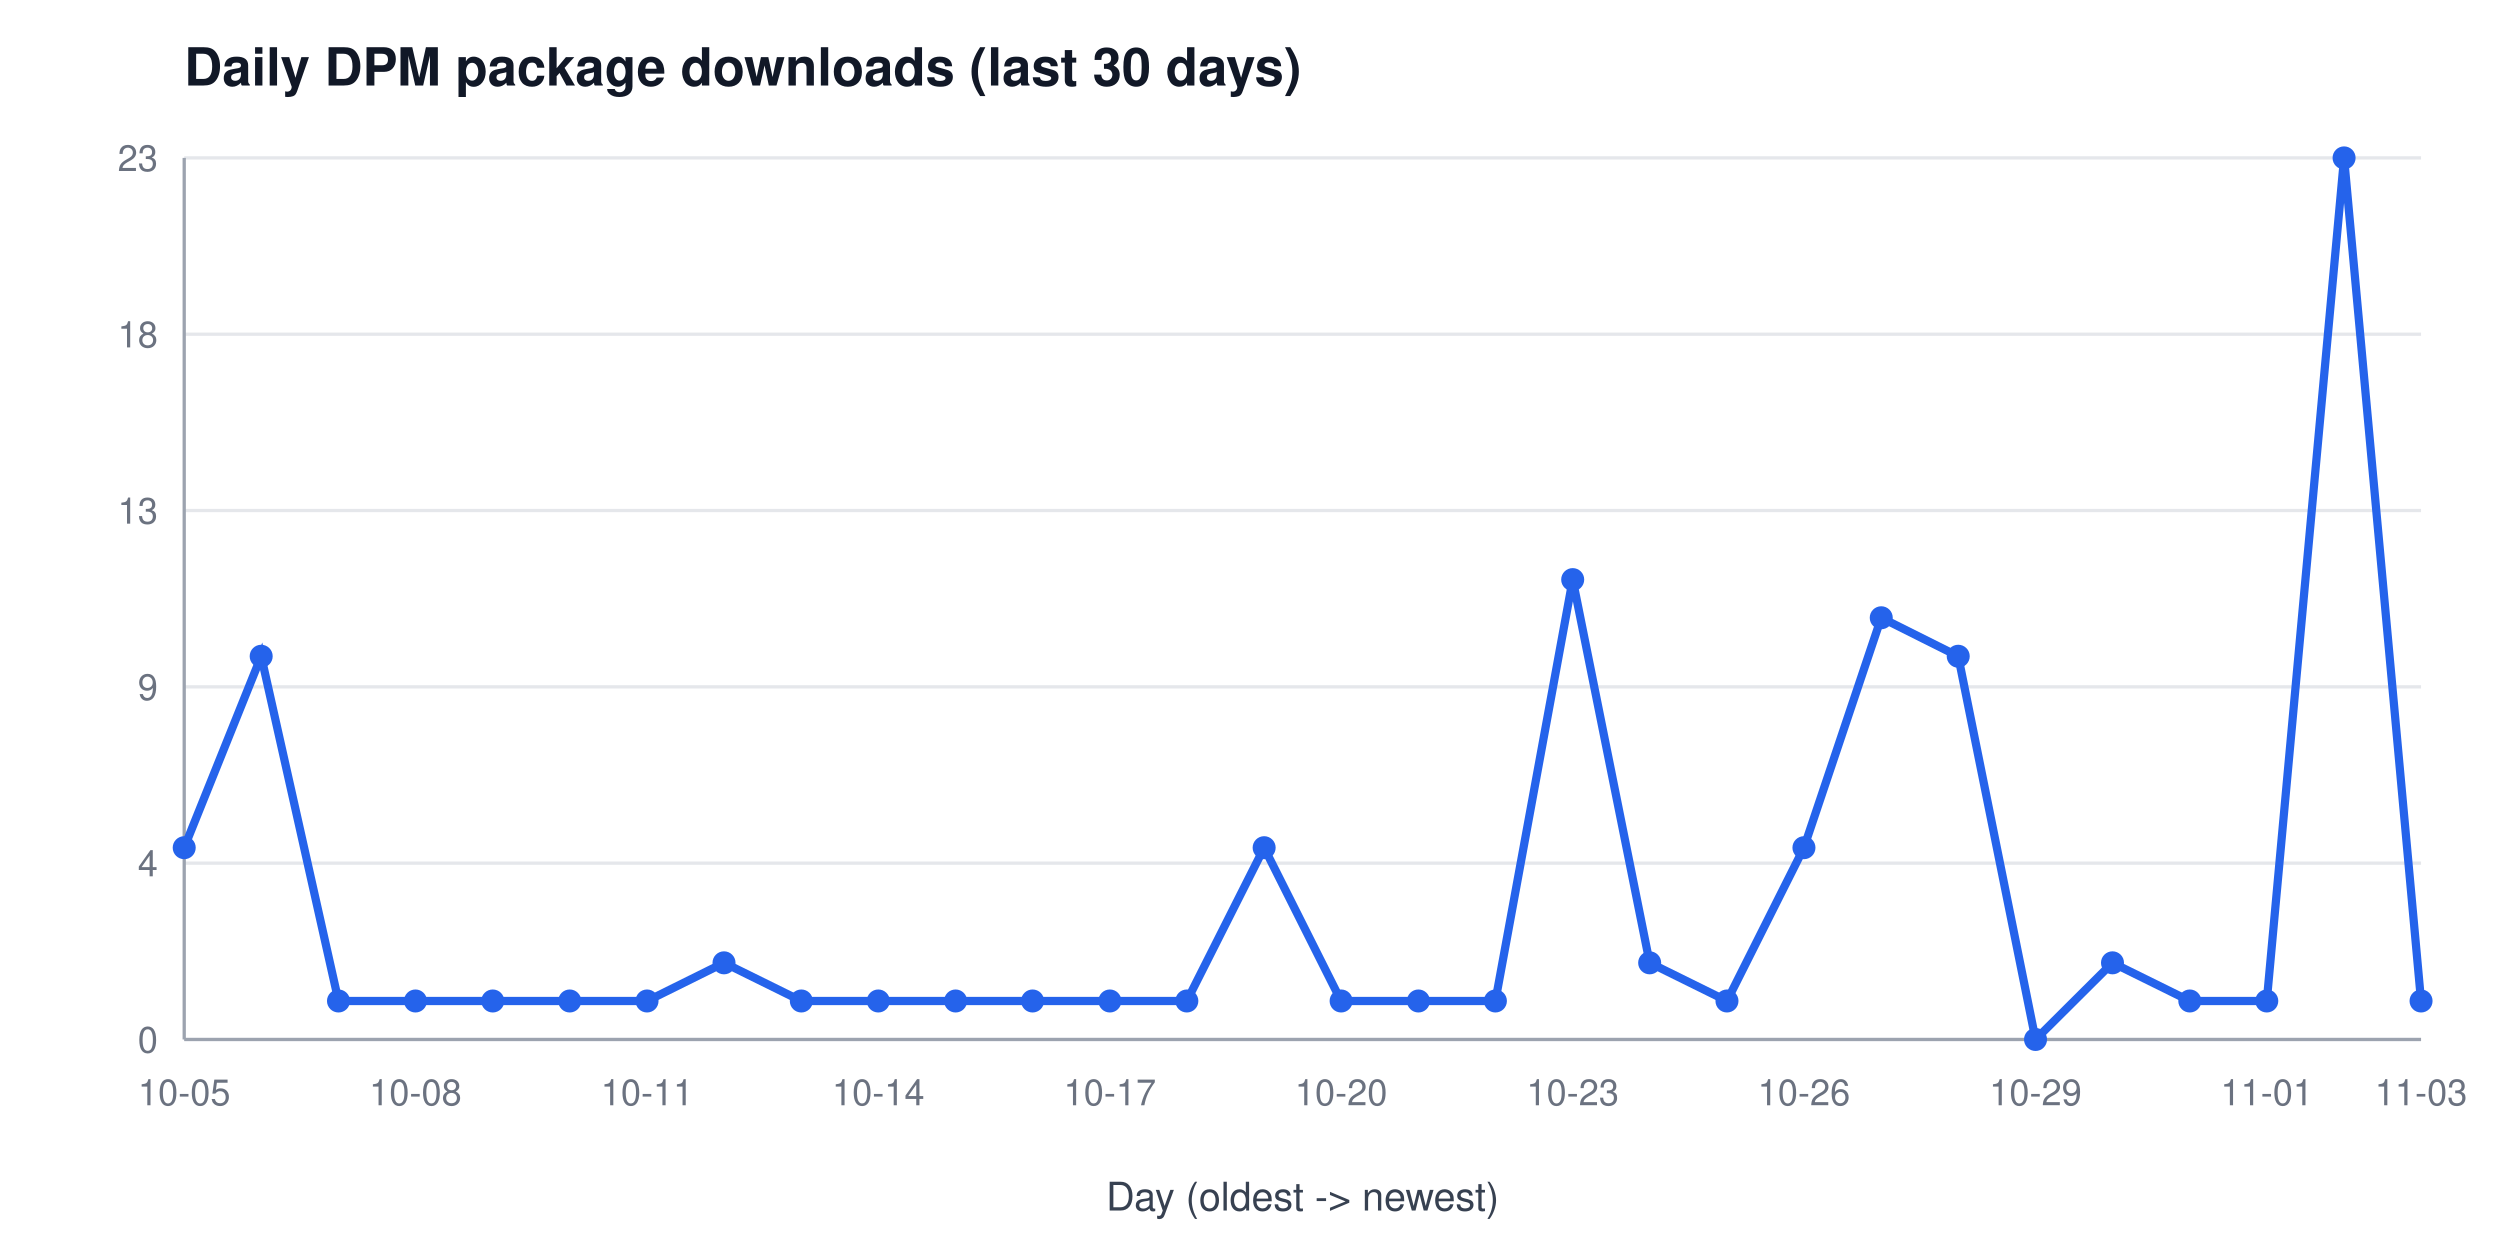
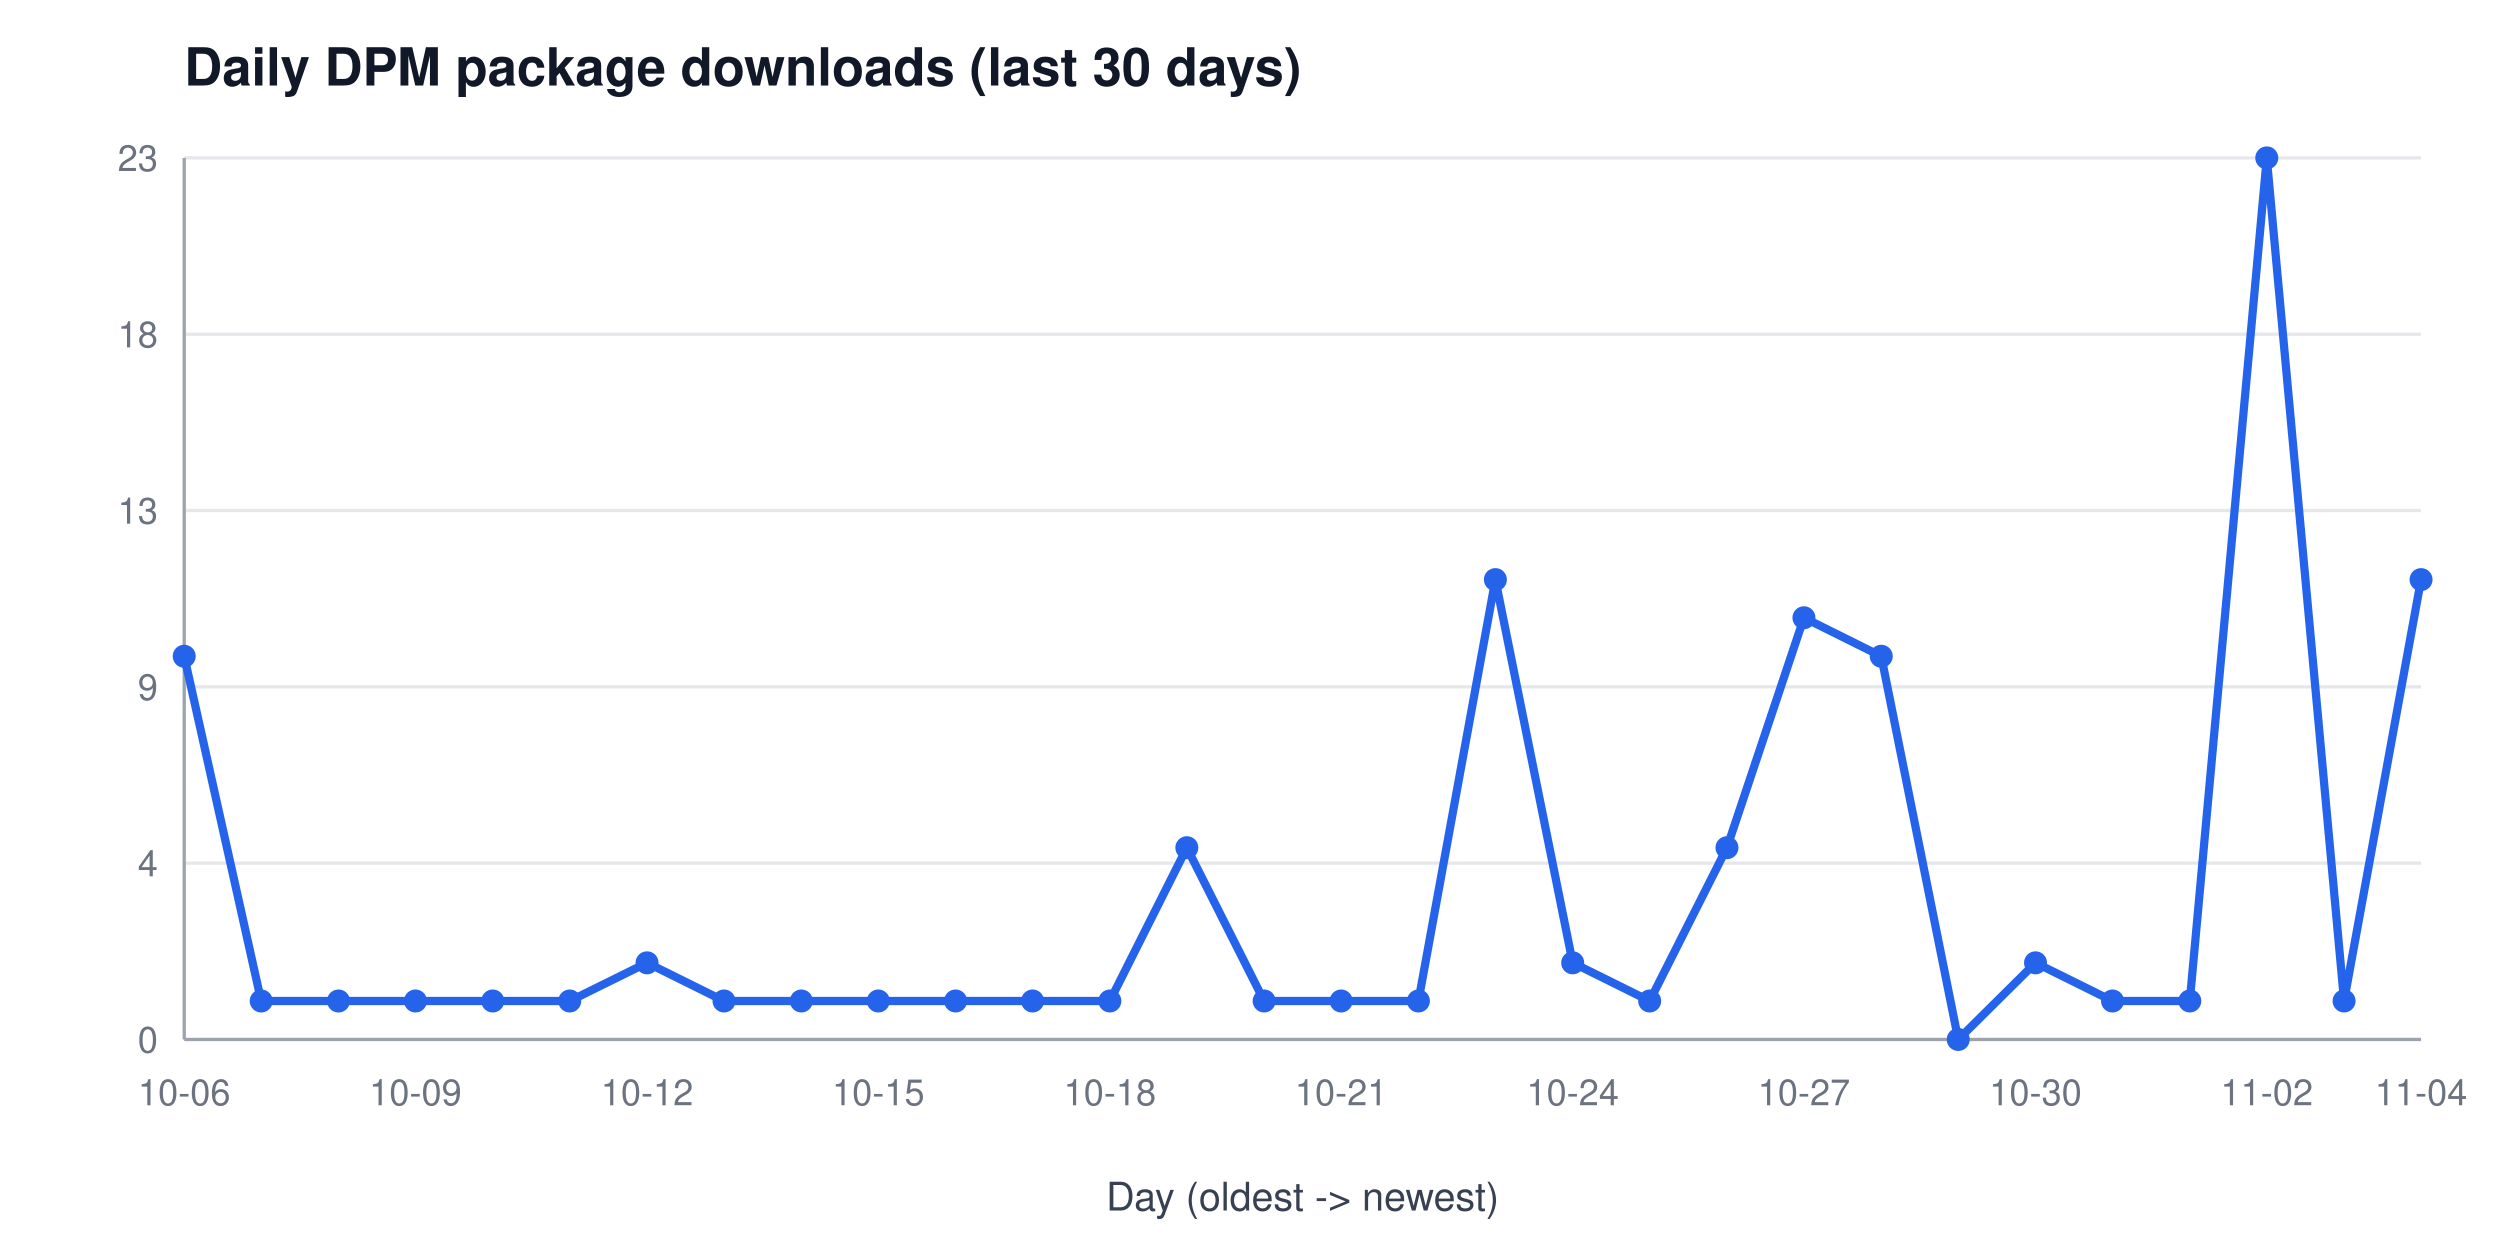
<svg xmlns="http://www.w3.org/2000/svg" width="760" height="380" viewBox="0 0 760 380" font-family="Segoe UI, Helvetica, Arial, sans-serif" role="img" aria-label="Daily DPM package downloads (last 30 days)">
  <rect width="760" height="380" fill="#ffffff" />
  <text x="56" y="26" font-size="16" font-weight="600" fill="#111827">Daily DPM package downloads (last 30 days)</text>
  <line x1="56" y1="316.0" x2="736" y2="316.0" stroke="#e5e7eb" stroke-width="1" />
  <text x="48" y="320.0" font-size="11" fill="#6b7280" text-anchor="end">0</text>
  <line x1="56" y1="262.4" x2="736" y2="262.4" stroke="#e5e7eb" stroke-width="1" />
  <text x="48" y="266.4" font-size="11" fill="#6b7280" text-anchor="end">4</text>
  <line x1="56" y1="208.8" x2="736" y2="208.8" stroke="#e5e7eb" stroke-width="1" />
  <text x="48" y="212.8" font-size="11" fill="#6b7280" text-anchor="end">9</text>
  <line x1="56" y1="155.2" x2="736" y2="155.2" stroke="#e5e7eb" stroke-width="1" />
  <text x="48" y="159.2" font-size="11" fill="#6b7280" text-anchor="end">13</text>
  <line x1="56" y1="101.6" x2="736" y2="101.6" stroke="#e5e7eb" stroke-width="1" />
  <text x="48" y="105.6" font-size="11" fill="#6b7280" text-anchor="end">18</text>
  <line x1="56" y1="48.0" x2="736" y2="48.0" stroke="#e5e7eb" stroke-width="1" />
  <text x="48" y="52.0" font-size="11" fill="#6b7280" text-anchor="end">23</text>
  <line x1="56" y1="48" x2="56" y2="316" stroke="#9ca3af" stroke-width="1" />
  <line x1="56" y1="316" x2="736" y2="316" stroke="#9ca3af" stroke-width="1" />
-   <text x="56.0" y="336" font-size="11" fill="#6b7280" text-anchor="middle">10-05</text>
-   <text x="126.3" y="336" font-size="11" fill="#6b7280" text-anchor="middle">10-08</text>
-   <text x="196.7" y="336" font-size="11" fill="#6b7280" text-anchor="middle">10-11</text>
-   <text x="267.0" y="336" font-size="11" fill="#6b7280" text-anchor="middle">10-14</text>
-   <text x="337.4" y="336" font-size="11" fill="#6b7280" text-anchor="middle">10-17</text>
-   <text x="407.7" y="336" font-size="11" fill="#6b7280" text-anchor="middle">10-20</text>
-   <text x="478.1" y="336" font-size="11" fill="#6b7280" text-anchor="middle">10-23</text>
-   <text x="548.4" y="336" font-size="11" fill="#6b7280" text-anchor="middle">10-26</text>
-   <text x="618.8" y="336" font-size="11" fill="#6b7280" text-anchor="middle">10-29</text>
-   <text x="689.1" y="336" font-size="11" fill="#6b7280" text-anchor="middle">11-01</text>
-   <text x="736.0" y="336" font-size="11" fill="#6b7280" text-anchor="middle">11-03</text>
+   <text x="56.0" y="336" font-size="11" fill="#6b7280" text-anchor="middle">10-06</text>
+   <text x="126.3" y="336" font-size="11" fill="#6b7280" text-anchor="middle">10-09</text>
+   <text x="196.7" y="336" font-size="11" fill="#6b7280" text-anchor="middle">10-12</text>
+   <text x="267.0" y="336" font-size="11" fill="#6b7280" text-anchor="middle">10-15</text>
+   <text x="337.4" y="336" font-size="11" fill="#6b7280" text-anchor="middle">10-18</text>
+   <text x="407.7" y="336" font-size="11" fill="#6b7280" text-anchor="middle">10-21</text>
+   <text x="478.1" y="336" font-size="11" fill="#6b7280" text-anchor="middle">10-24</text>
+   <text x="548.4" y="336" font-size="11" fill="#6b7280" text-anchor="middle">10-27</text>
+   <text x="618.8" y="336" font-size="11" fill="#6b7280" text-anchor="middle">10-30</text>
+   <text x="689.1" y="336" font-size="11" fill="#6b7280" text-anchor="middle">11-02</text>
+   <text x="736.0" y="336" font-size="11" fill="#6b7280" text-anchor="middle">11-04</text>
  <text x="396" y="368" font-size="12" fill="#374151" text-anchor="middle">Day (oldest -&gt; newest)</text>
-   <polyline points="56.0,257.7 79.4,199.5 102.9,304.3 126.3,304.3 149.8,304.3 173.2,304.3 196.7,304.3 220.1,292.7 243.6,304.3 267.0,304.3 290.5,304.3 313.9,304.3 337.4,304.3 360.8,304.3 384.3,257.7 407.7,304.3 431.2,304.3 454.6,304.3 478.1,176.2 501.5,292.7 525.0,304.3 548.4,257.7 571.9,187.8 595.3,199.5 618.8,316.0 642.2,292.7 665.7,304.3 689.1,304.3 712.6,48.0 736.0,304.3" fill="none" stroke="#2563eb" stroke-width="2.5" />
-   <circle cx="56.0" cy="257.7" r="3.5" fill="#2563eb" />
-   <circle cx="79.4" cy="199.5" r="3.5" fill="#2563eb" />
+   <polyline points="56.0,199.5 79.4,304.3 102.9,304.3 126.3,304.3 149.8,304.3 173.2,304.3 196.7,292.7 220.1,304.3 243.6,304.3 267.0,304.3 290.5,304.3 313.9,304.3 337.4,304.3 360.8,257.7 384.3,304.3 407.7,304.3 431.2,304.3 454.6,176.2 478.1,292.7 501.5,304.3 525.0,257.7 548.4,187.8 571.9,199.5 595.3,316.0 618.8,292.7 642.2,304.3 665.7,304.3 689.1,48.0 712.6,304.3 736.0,176.2" fill="none" stroke="#2563eb" stroke-width="2.5" />
+   <circle cx="56.0" cy="199.5" r="3.5" fill="#2563eb" />
+   <circle cx="79.4" cy="304.3" r="3.5" fill="#2563eb" />
  <circle cx="102.9" cy="304.3" r="3.5" fill="#2563eb" />
  <circle cx="126.3" cy="304.3" r="3.5" fill="#2563eb" />
  <circle cx="149.8" cy="304.3" r="3.5" fill="#2563eb" />
  <circle cx="173.2" cy="304.3" r="3.5" fill="#2563eb" />
-   <circle cx="196.7" cy="304.3" r="3.5" fill="#2563eb" />
-   <circle cx="220.1" cy="292.7" r="3.5" fill="#2563eb" />
+   <circle cx="196.7" cy="292.7" r="3.5" fill="#2563eb" />
+   <circle cx="220.1" cy="304.3" r="3.5" fill="#2563eb" />
  <circle cx="243.6" cy="304.3" r="3.5" fill="#2563eb" />
  <circle cx="267.0" cy="304.3" r="3.5" fill="#2563eb" />
  <circle cx="290.5" cy="304.3" r="3.5" fill="#2563eb" />
  <circle cx="313.9" cy="304.3" r="3.5" fill="#2563eb" />
  <circle cx="337.4" cy="304.3" r="3.5" fill="#2563eb" />
-   <circle cx="360.8" cy="304.3" r="3.5" fill="#2563eb" />
-   <circle cx="384.3" cy="257.7" r="3.5" fill="#2563eb" />
+   <circle cx="360.8" cy="257.7" r="3.5" fill="#2563eb" />
+   <circle cx="384.3" cy="304.3" r="3.5" fill="#2563eb" />
  <circle cx="407.7" cy="304.3" r="3.5" fill="#2563eb" />
  <circle cx="431.2" cy="304.3" r="3.5" fill="#2563eb" />
-   <circle cx="454.6" cy="304.3" r="3.5" fill="#2563eb" />
-   <circle cx="478.1" cy="176.2" r="3.5" fill="#2563eb" />
-   <circle cx="501.5" cy="292.7" r="3.5" fill="#2563eb" />
-   <circle cx="525.0" cy="304.3" r="3.5" fill="#2563eb" />
-   <circle cx="548.4" cy="257.7" r="3.5" fill="#2563eb" />
-   <circle cx="571.9" cy="187.8" r="3.5" fill="#2563eb" />
-   <circle cx="595.3" cy="199.5" r="3.5" fill="#2563eb" />
-   <circle cx="618.8" cy="316.0" r="3.5" fill="#2563eb" />
-   <circle cx="642.2" cy="292.7" r="3.5" fill="#2563eb" />
+   <circle cx="454.6" cy="176.2" r="3.5" fill="#2563eb" />
+   <circle cx="478.1" cy="292.7" r="3.5" fill="#2563eb" />
+   <circle cx="501.5" cy="304.3" r="3.5" fill="#2563eb" />
+   <circle cx="525.0" cy="257.7" r="3.5" fill="#2563eb" />
+   <circle cx="548.4" cy="187.8" r="3.5" fill="#2563eb" />
+   <circle cx="571.9" cy="199.5" r="3.5" fill="#2563eb" />
+   <circle cx="595.3" cy="316.0" r="3.5" fill="#2563eb" />
+   <circle cx="618.8" cy="292.7" r="3.5" fill="#2563eb" />
+   <circle cx="642.2" cy="304.3" r="3.5" fill="#2563eb" />
  <circle cx="665.7" cy="304.3" r="3.5" fill="#2563eb" />
-   <circle cx="689.1" cy="304.3" r="3.5" fill="#2563eb" />
-   <circle cx="712.6" cy="48.0" r="3.5" fill="#2563eb" />
-   <circle cx="736.0" cy="304.3" r="3.5" fill="#2563eb" />
+   <circle cx="689.1" cy="48.0" r="3.5" fill="#2563eb" />
+   <circle cx="712.6" cy="304.3" r="3.5" fill="#2563eb" />
+   <circle cx="736.0" cy="176.2" r="3.5" fill="#2563eb" />
</svg>
